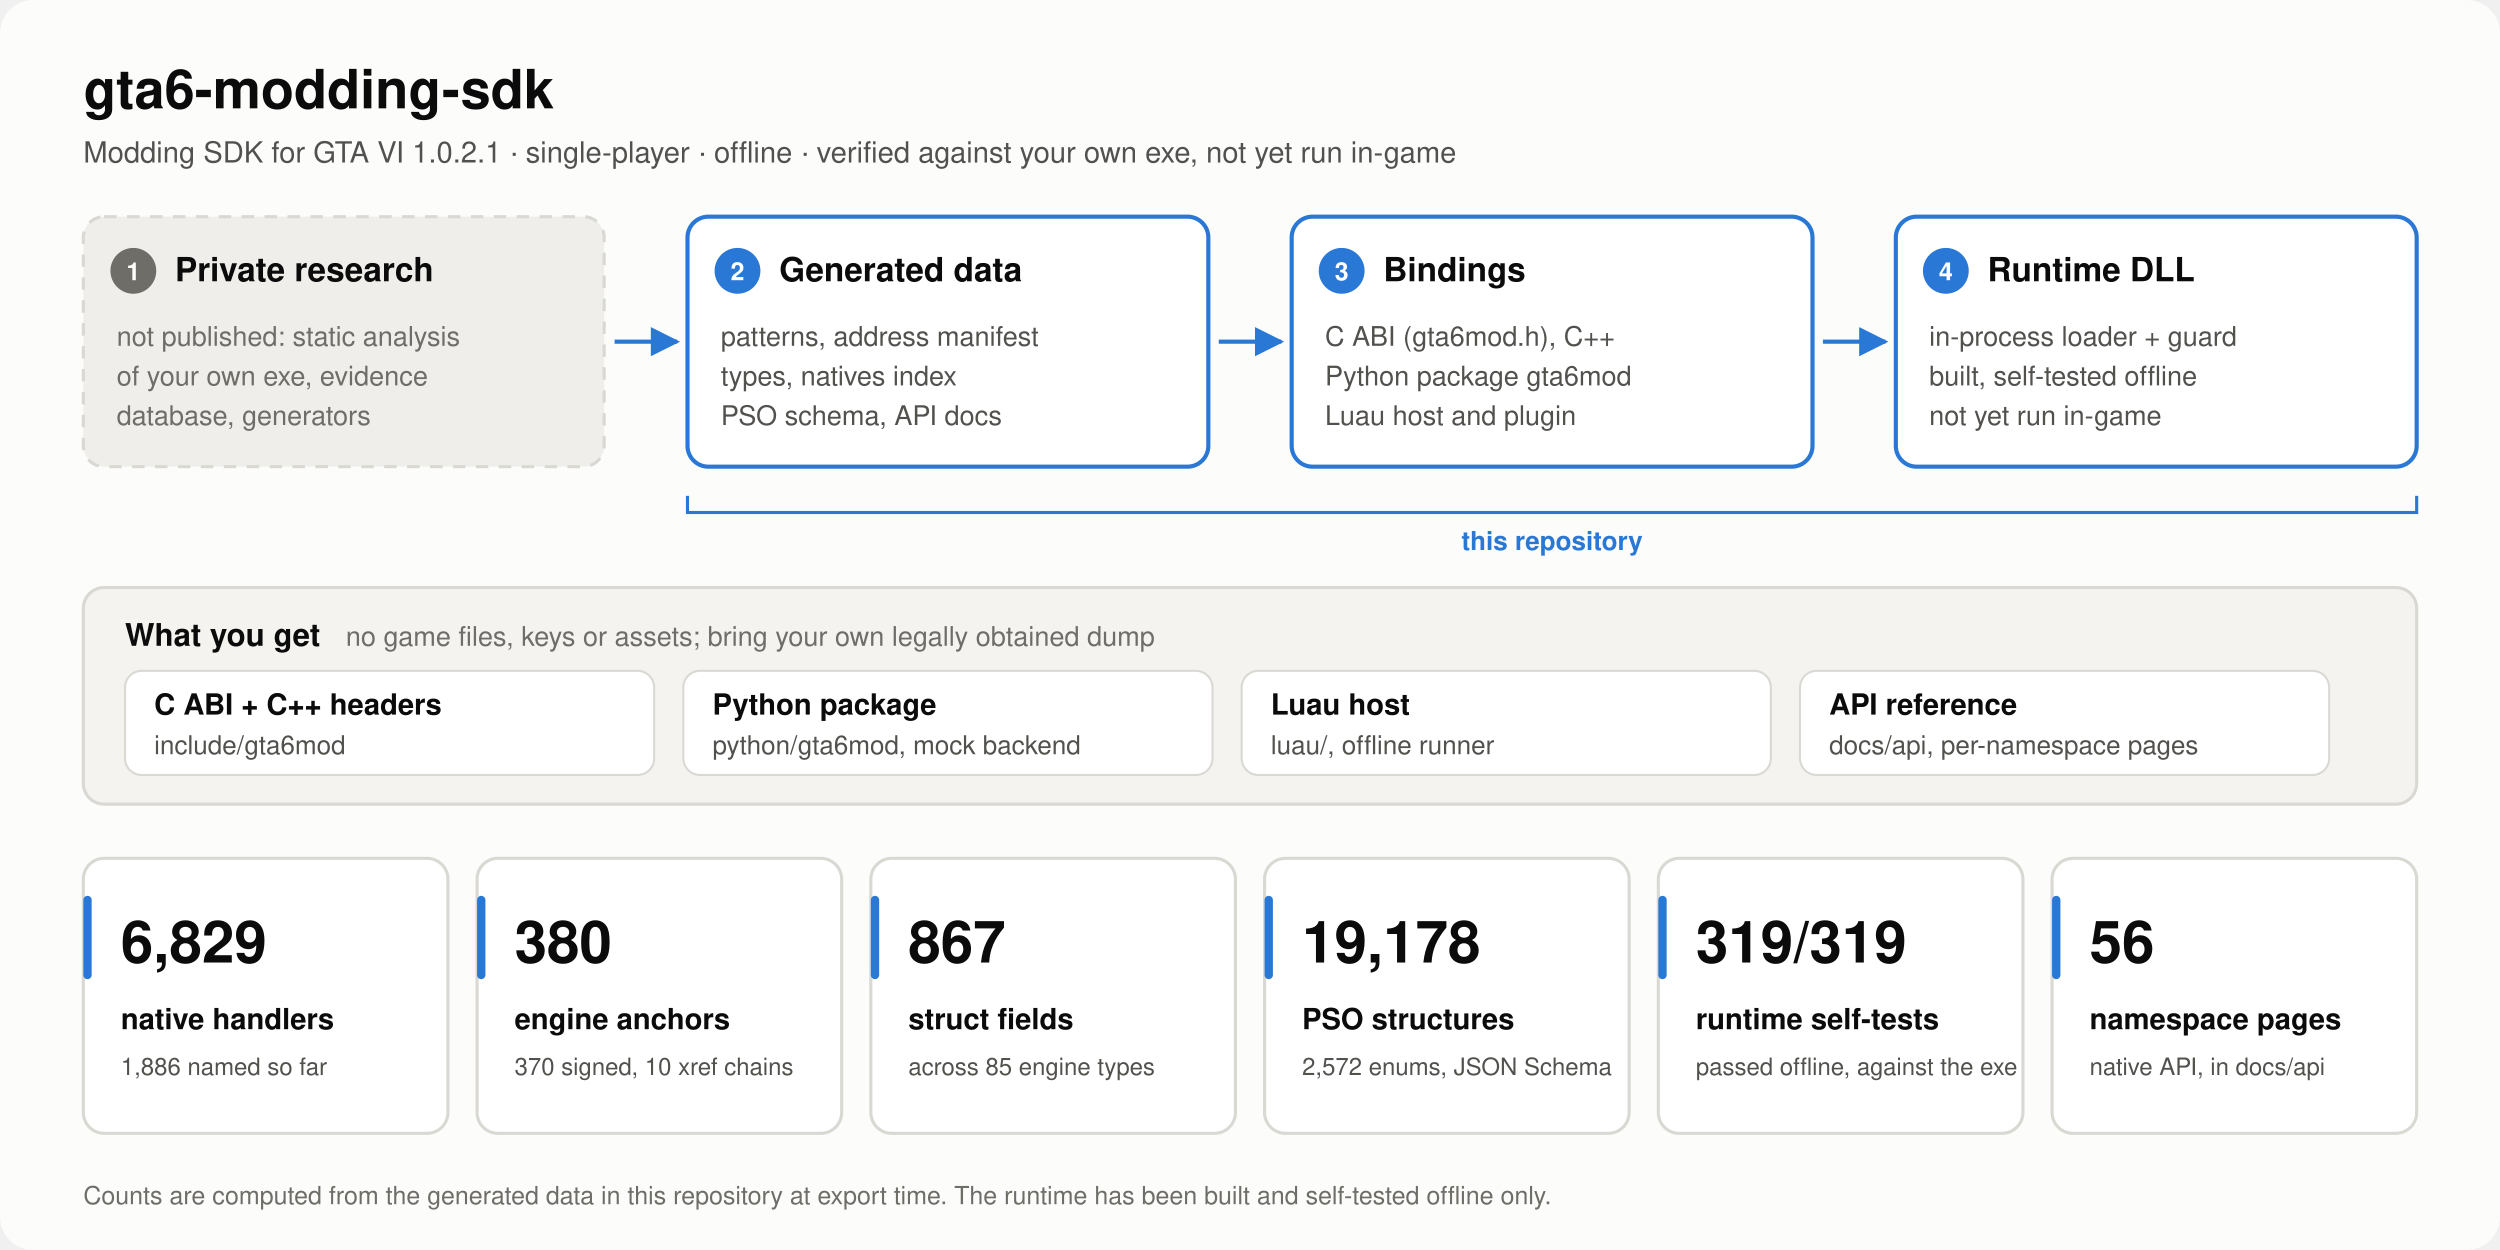
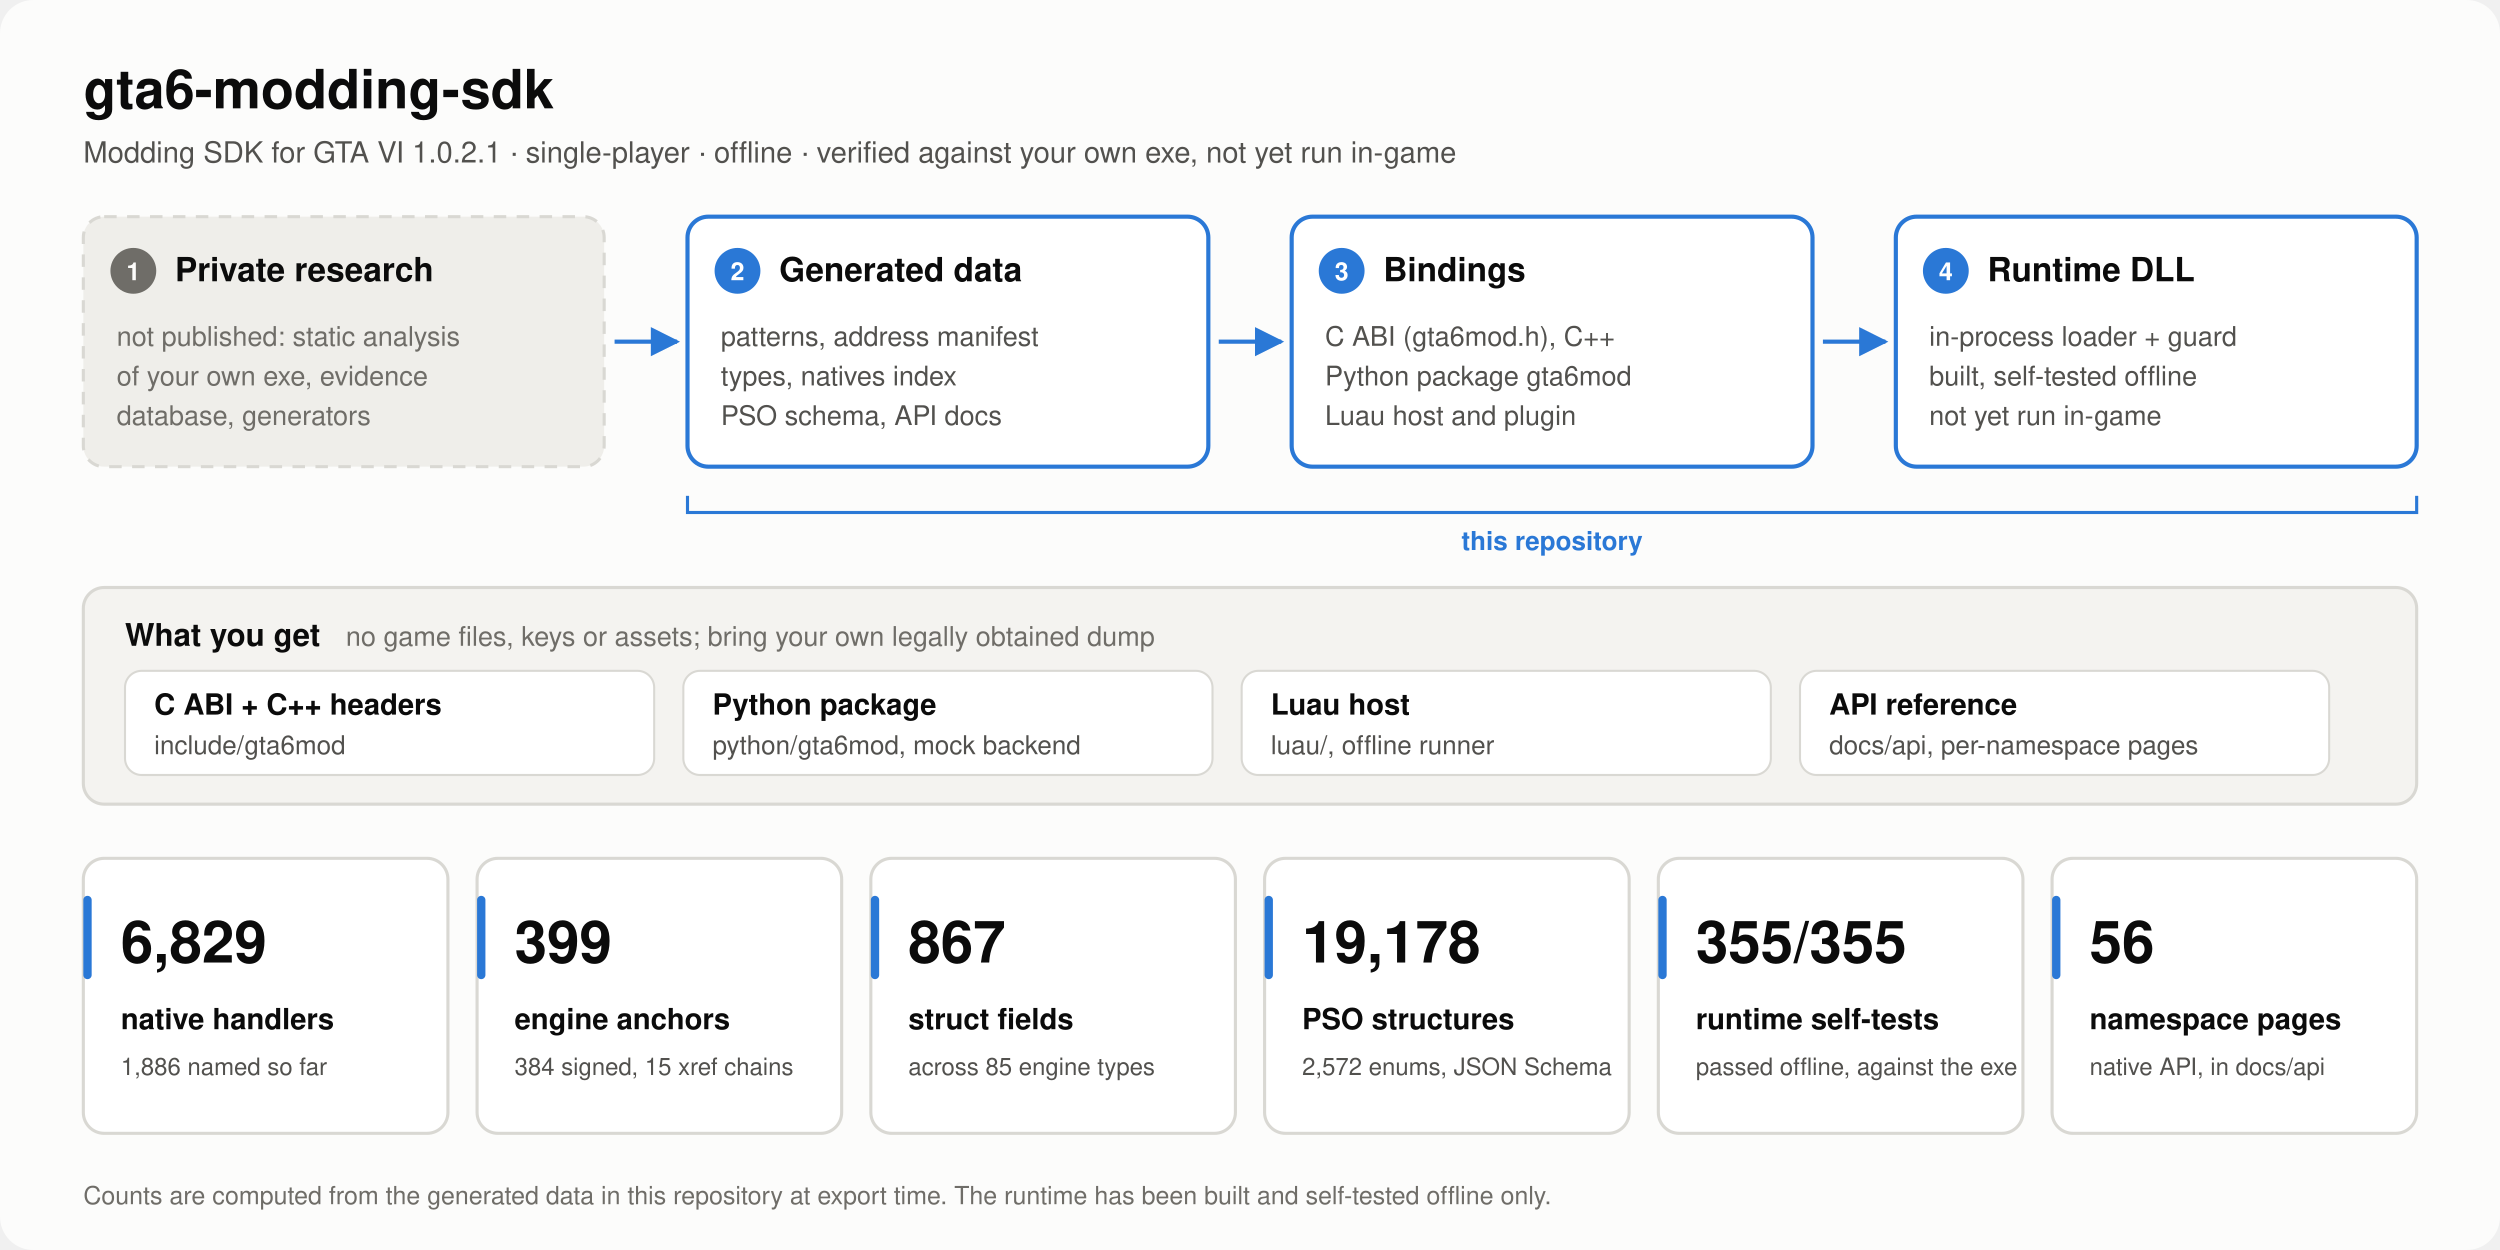
<svg xmlns="http://www.w3.org/2000/svg" viewBox="0 0 1200 600" width="1200" height="600" role="img" aria-labelledby="title desc">
  <defs>
    <marker id="arrow" viewBox="0 0 10 10" refX="9" refY="5" markerWidth="7" markerHeight="7" orient="auto-start-reverse">
      <path d="M0,0 L10,5 L0,10 z" fill="#2a78d6" />
    </marker>
  </defs>
  <rect x="0" y="0" width="1200" height="600" rx="16" fill="#fcfcfb" />
  <text x="40" y="52" font-family="-apple-system, 'Segoe UI', Helvetica, Arial, sans-serif" font-size="26" font-weight="700" fill="#0b0b0b" text-anchor="start">gta6-modding-sdk</text>
  <text x="40" y="78" font-family="-apple-system, 'Segoe UI', Helvetica, Arial, sans-serif" font-size="14" font-weight="400" fill="#52514e" text-anchor="start">Modding SDK for GTA VI 1.0.2.1  ·  single-player  ·  offline  ·  verified against your own exe, not yet run in-game</text>
  <rect x="40" y="104" width="250" height="120" rx="10" fill="#efeeea" stroke="#d9d8d3" stroke-width="1.5" stroke-dasharray="6 5" />
  <circle cx="64" cy="130" r="11" fill="#6f6d68" />
  <text x="64" y="134.5" font-family="-apple-system, 'Segoe UI', Helvetica, Arial, sans-serif" font-size="12" font-weight="700" fill="#fcfcfb" text-anchor="middle">1</text>
  <text x="84" y="135" font-family="-apple-system, 'Segoe UI', Helvetica, Arial, sans-serif" font-size="16" font-weight="650" fill="#0b0b0b" text-anchor="start">Private research</text>
  <text x="56" y="166" font-family="-apple-system, 'Segoe UI', Helvetica, Arial, sans-serif" font-size="13" font-weight="400" fill="#6f6d68" text-anchor="start">not published: static analysis</text>
  <text x="56" y="185" font-family="-apple-system, 'Segoe UI', Helvetica, Arial, sans-serif" font-size="13" font-weight="400" fill="#6f6d68" text-anchor="start">of your own exe, evidence</text>
  <text x="56" y="204" font-family="-apple-system, 'Segoe UI', Helvetica, Arial, sans-serif" font-size="13" font-weight="400" fill="#6f6d68" text-anchor="start">database, generators</text>
  <line x1="295" y1="164.0" x2="325" y2="164.0" stroke="#2a78d6" stroke-width="2" marker-end="url(#arrow)" />
  <rect x="330" y="104" width="250" height="120" rx="10" fill="#ffffff" stroke="#2a78d6" stroke-width="2" />
  <circle cx="354" cy="130" r="11" fill="#2a78d6" />
  <text x="354" y="134.5" font-family="-apple-system, 'Segoe UI', Helvetica, Arial, sans-serif" font-size="12" font-weight="700" fill="#ffffff" text-anchor="middle">2</text>
  <text x="374" y="135" font-family="-apple-system, 'Segoe UI', Helvetica, Arial, sans-serif" font-size="16" font-weight="650" fill="#0b0b0b" text-anchor="start">Generated data</text>
  <text x="346" y="166" font-family="-apple-system, 'Segoe UI', Helvetica, Arial, sans-serif" font-size="13" font-weight="400" fill="#52514e" text-anchor="start">patterns, address manifest</text>
  <text x="346" y="185" font-family="-apple-system, 'Segoe UI', Helvetica, Arial, sans-serif" font-size="13" font-weight="400" fill="#52514e" text-anchor="start">types, natives index</text>
  <text x="346" y="204" font-family="-apple-system, 'Segoe UI', Helvetica, Arial, sans-serif" font-size="13" font-weight="400" fill="#52514e" text-anchor="start">PSO schema, API docs</text>
  <line x1="585" y1="164.0" x2="615" y2="164.0" stroke="#2a78d6" stroke-width="2" marker-end="url(#arrow)" />
  <rect x="620" y="104" width="250" height="120" rx="10" fill="#ffffff" stroke="#2a78d6" stroke-width="2" />
  <circle cx="644" cy="130" r="11" fill="#2a78d6" />
  <text x="644" y="134.5" font-family="-apple-system, 'Segoe UI', Helvetica, Arial, sans-serif" font-size="12" font-weight="700" fill="#ffffff" text-anchor="middle">3</text>
  <text x="664" y="135" font-family="-apple-system, 'Segoe UI', Helvetica, Arial, sans-serif" font-size="16" font-weight="650" fill="#0b0b0b" text-anchor="start">Bindings</text>
  <text x="636" y="166" font-family="-apple-system, 'Segoe UI', Helvetica, Arial, sans-serif" font-size="13" font-weight="400" fill="#52514e" text-anchor="start">C ABI (gta6mod.h), C++</text>
  <text x="636" y="185" font-family="-apple-system, 'Segoe UI', Helvetica, Arial, sans-serif" font-size="13" font-weight="400" fill="#52514e" text-anchor="start">Python package gta6mod</text>
  <text x="636" y="204" font-family="-apple-system, 'Segoe UI', Helvetica, Arial, sans-serif" font-size="13" font-weight="400" fill="#52514e" text-anchor="start">Luau host and plugin</text>
  <line x1="875" y1="164.0" x2="905" y2="164.0" stroke="#2a78d6" stroke-width="2" marker-end="url(#arrow)" />
  <rect x="910" y="104" width="250" height="120" rx="10" fill="#ffffff" stroke="#2a78d6" stroke-width="2" />
  <circle cx="934" cy="130" r="11" fill="#2a78d6" />
  <text x="934" y="134.5" font-family="-apple-system, 'Segoe UI', Helvetica, Arial, sans-serif" font-size="12" font-weight="700" fill="#ffffff" text-anchor="middle">4</text>
  <text x="954" y="135" font-family="-apple-system, 'Segoe UI', Helvetica, Arial, sans-serif" font-size="16" font-weight="650" fill="#0b0b0b" text-anchor="start">Runtime DLL</text>
  <text x="926" y="166" font-family="-apple-system, 'Segoe UI', Helvetica, Arial, sans-serif" font-size="13" font-weight="400" fill="#52514e" text-anchor="start">in-process loader + guard</text>
  <text x="926" y="185" font-family="-apple-system, 'Segoe UI', Helvetica, Arial, sans-serif" font-size="13" font-weight="400" fill="#52514e" text-anchor="start">built, self-tested offline</text>
  <text x="926" y="204" font-family="-apple-system, 'Segoe UI', Helvetica, Arial, sans-serif" font-size="13" font-weight="400" fill="#52514e" text-anchor="start">not yet run in-game</text>
  <path d="M330 238 v8 H1160 v-8" fill="none" stroke="#2a78d6" stroke-width="1.5" />
  <text x="745.0" y="264" font-family="-apple-system, 'Segoe UI', Helvetica, Arial, sans-serif" font-size="12.5" font-weight="600" fill="#2a78d6" text-anchor="middle">this repository</text>
  <rect x="40" y="282" width="1120" height="104" rx="10" fill="#f4f3f0" stroke="#d9d8d3" stroke-width="1.5" />
  <text x="60" y="310" font-family="-apple-system, 'Segoe UI', Helvetica, Arial, sans-serif" font-size="15" font-weight="650" fill="#0b0b0b" text-anchor="start">What you get</text>
  <text x="166" y="310" font-family="-apple-system, 'Segoe UI', Helvetica, Arial, sans-serif" font-size="13" font-weight="400" fill="#6f6d68" text-anchor="start">no game files, keys or assets; bring your own legally obtained dump</text>
  <rect x="60" y="322" width="254" height="50" rx="8" fill="#ffffff" stroke="#d9d8d3" stroke-width="1" />
  <text x="74" y="343" font-family="-apple-system, 'Segoe UI', Helvetica, Arial, sans-serif" font-size="14" font-weight="600" fill="#0b0b0b" text-anchor="start">C ABI + C++ headers</text>
  <text x="74" y="362" font-family="-apple-system, 'Segoe UI', Helvetica, Arial, sans-serif" font-size="12.5" font-weight="400" fill="#52514e" text-anchor="start">include/gta6mod</text>
  <rect x="328" y="322" width="254" height="50" rx="8" fill="#ffffff" stroke="#d9d8d3" stroke-width="1" />
  <text x="342" y="343" font-family="-apple-system, 'Segoe UI', Helvetica, Arial, sans-serif" font-size="14" font-weight="600" fill="#0b0b0b" text-anchor="start">Python package</text>
  <text x="342" y="362" font-family="-apple-system, 'Segoe UI', Helvetica, Arial, sans-serif" font-size="12.5" font-weight="400" fill="#52514e" text-anchor="start">python/gta6mod, mock backend</text>
  <rect x="596" y="322" width="254" height="50" rx="8" fill="#ffffff" stroke="#d9d8d3" stroke-width="1" />
  <text x="610" y="343" font-family="-apple-system, 'Segoe UI', Helvetica, Arial, sans-serif" font-size="14" font-weight="600" fill="#0b0b0b" text-anchor="start">Luau host</text>
  <text x="610" y="362" font-family="-apple-system, 'Segoe UI', Helvetica, Arial, sans-serif" font-size="12.5" font-weight="400" fill="#52514e" text-anchor="start">luau/, offline runner</text>
  <rect x="864" y="322" width="254" height="50" rx="8" fill="#ffffff" stroke="#d9d8d3" stroke-width="1" />
  <text x="878" y="343" font-family="-apple-system, 'Segoe UI', Helvetica, Arial, sans-serif" font-size="14" font-weight="600" fill="#0b0b0b" text-anchor="start">API reference</text>
  <text x="878" y="362" font-family="-apple-system, 'Segoe UI', Helvetica, Arial, sans-serif" font-size="12.5" font-weight="400" fill="#52514e" text-anchor="start">docs/api, per-namespace pages</text>
  <rect x="40" y="412" width="175" height="132" rx="10" fill="#ffffff" stroke="#d9d8d3" stroke-width="1.5" />
  <rect x="40" y="430" width="4" height="40" rx="2" fill="#2a78d6" />
  <text x="58" y="462" font-family="-apple-system, 'Segoe UI', Helvetica, Arial, sans-serif" font-size="28" font-weight="700" fill="#0b0b0b" text-anchor="start">6,829</text>
  <text x="58" y="494" font-family="-apple-system, 'Segoe UI', Helvetica, Arial, sans-serif" font-size="14" font-weight="600" fill="#0b0b0b" text-anchor="start">native handlers</text>
  <text x="58" y="516" font-family="-apple-system, 'Segoe UI', Helvetica, Arial, sans-serif" font-size="11.5" font-weight="400" fill="#52514e" text-anchor="start">1,886 named so far</text>
  <rect x="229" y="412" width="175" height="132" rx="10" fill="#ffffff" stroke="#d9d8d3" stroke-width="1.5" />
  <rect x="229" y="430" width="4" height="40" rx="2" fill="#2a78d6" />
-   <text x="247" y="462" font-family="-apple-system, 'Segoe UI', Helvetica, Arial, sans-serif" font-size="28" font-weight="700" fill="#0b0b0b" text-anchor="start">380</text>
+   <text x="247" y="462" font-family="-apple-system, 'Segoe UI', Helvetica, Arial, sans-serif" font-size="28" font-weight="700" fill="#0b0b0b" text-anchor="start">399</text>
  <text x="247" y="494" font-family="-apple-system, 'Segoe UI', Helvetica, Arial, sans-serif" font-size="14" font-weight="600" fill="#0b0b0b" text-anchor="start">engine anchors</text>
-   <text x="247" y="516" font-family="-apple-system, 'Segoe UI', Helvetica, Arial, sans-serif" font-size="11.5" font-weight="400" fill="#52514e" text-anchor="start">370 signed, 10 xref chains</text>
+   <text x="247" y="516" font-family="-apple-system, 'Segoe UI', Helvetica, Arial, sans-serif" font-size="11.5" font-weight="400" fill="#52514e" text-anchor="start">384 signed, 15 xref chains</text>
  <rect x="418" y="412" width="175" height="132" rx="10" fill="#ffffff" stroke="#d9d8d3" stroke-width="1.5" />
  <rect x="418" y="430" width="4" height="40" rx="2" fill="#2a78d6" />
  <text x="436" y="462" font-family="-apple-system, 'Segoe UI', Helvetica, Arial, sans-serif" font-size="28" font-weight="700" fill="#0b0b0b" text-anchor="start">867</text>
  <text x="436" y="494" font-family="-apple-system, 'Segoe UI', Helvetica, Arial, sans-serif" font-size="14" font-weight="600" fill="#0b0b0b" text-anchor="start">struct fields</text>
  <text x="436" y="516" font-family="-apple-system, 'Segoe UI', Helvetica, Arial, sans-serif" font-size="11.5" font-weight="400" fill="#52514e" text-anchor="start">across 85 engine types</text>
  <rect x="607" y="412" width="175" height="132" rx="10" fill="#ffffff" stroke="#d9d8d3" stroke-width="1.5" />
  <rect x="607" y="430" width="4" height="40" rx="2" fill="#2a78d6" />
  <text x="625" y="462" font-family="-apple-system, 'Segoe UI', Helvetica, Arial, sans-serif" font-size="28" font-weight="700" fill="#0b0b0b" text-anchor="start">19,178</text>
  <text x="625" y="494" font-family="-apple-system, 'Segoe UI', Helvetica, Arial, sans-serif" font-size="14" font-weight="600" fill="#0b0b0b" text-anchor="start">PSO structures</text>
  <text x="625" y="516" font-family="-apple-system, 'Segoe UI', Helvetica, Arial, sans-serif" font-size="11.5" font-weight="400" fill="#52514e" text-anchor="start">2,572 enums, JSON Schema</text>
  <rect x="796" y="412" width="175" height="132" rx="10" fill="#ffffff" stroke="#d9d8d3" stroke-width="1.5" />
  <rect x="796" y="430" width="4" height="40" rx="2" fill="#2a78d6" />
-   <text x="814" y="462" font-family="-apple-system, 'Segoe UI', Helvetica, Arial, sans-serif" font-size="28" font-weight="700" fill="#0b0b0b" text-anchor="start">319/319</text>
+   <text x="814" y="462" font-family="-apple-system, 'Segoe UI', Helvetica, Arial, sans-serif" font-size="28" font-weight="700" fill="#0b0b0b" text-anchor="start">355/355</text>
  <text x="814" y="494" font-family="-apple-system, 'Segoe UI', Helvetica, Arial, sans-serif" font-size="14" font-weight="600" fill="#0b0b0b" text-anchor="start">runtime self-tests</text>
  <text x="814" y="516" font-family="-apple-system, 'Segoe UI', Helvetica, Arial, sans-serif" font-size="11.5" font-weight="400" fill="#52514e" text-anchor="start">passed offline, against the exe</text>
  <rect x="985" y="412" width="175" height="132" rx="10" fill="#ffffff" stroke="#d9d8d3" stroke-width="1.5" />
  <rect x="985" y="430" width="4" height="40" rx="2" fill="#2a78d6" />
  <text x="1003" y="462" font-family="-apple-system, 'Segoe UI', Helvetica, Arial, sans-serif" font-size="28" font-weight="700" fill="#0b0b0b" text-anchor="start">56</text>
  <text x="1003" y="494" font-family="-apple-system, 'Segoe UI', Helvetica, Arial, sans-serif" font-size="14" font-weight="600" fill="#0b0b0b" text-anchor="start">namespace pages</text>
  <text x="1003" y="516" font-family="-apple-system, 'Segoe UI', Helvetica, Arial, sans-serif" font-size="11.5" font-weight="400" fill="#52514e" text-anchor="start">native API, in docs/api</text>
  <text x="40" y="578" font-family="-apple-system, 'Segoe UI', Helvetica, Arial, sans-serif" font-size="12" font-weight="400" fill="#6f6d68" text-anchor="start">Counts are computed from the generated data in this repository at export time. The runtime has been built and self-tested offline only.</text>
</svg>
